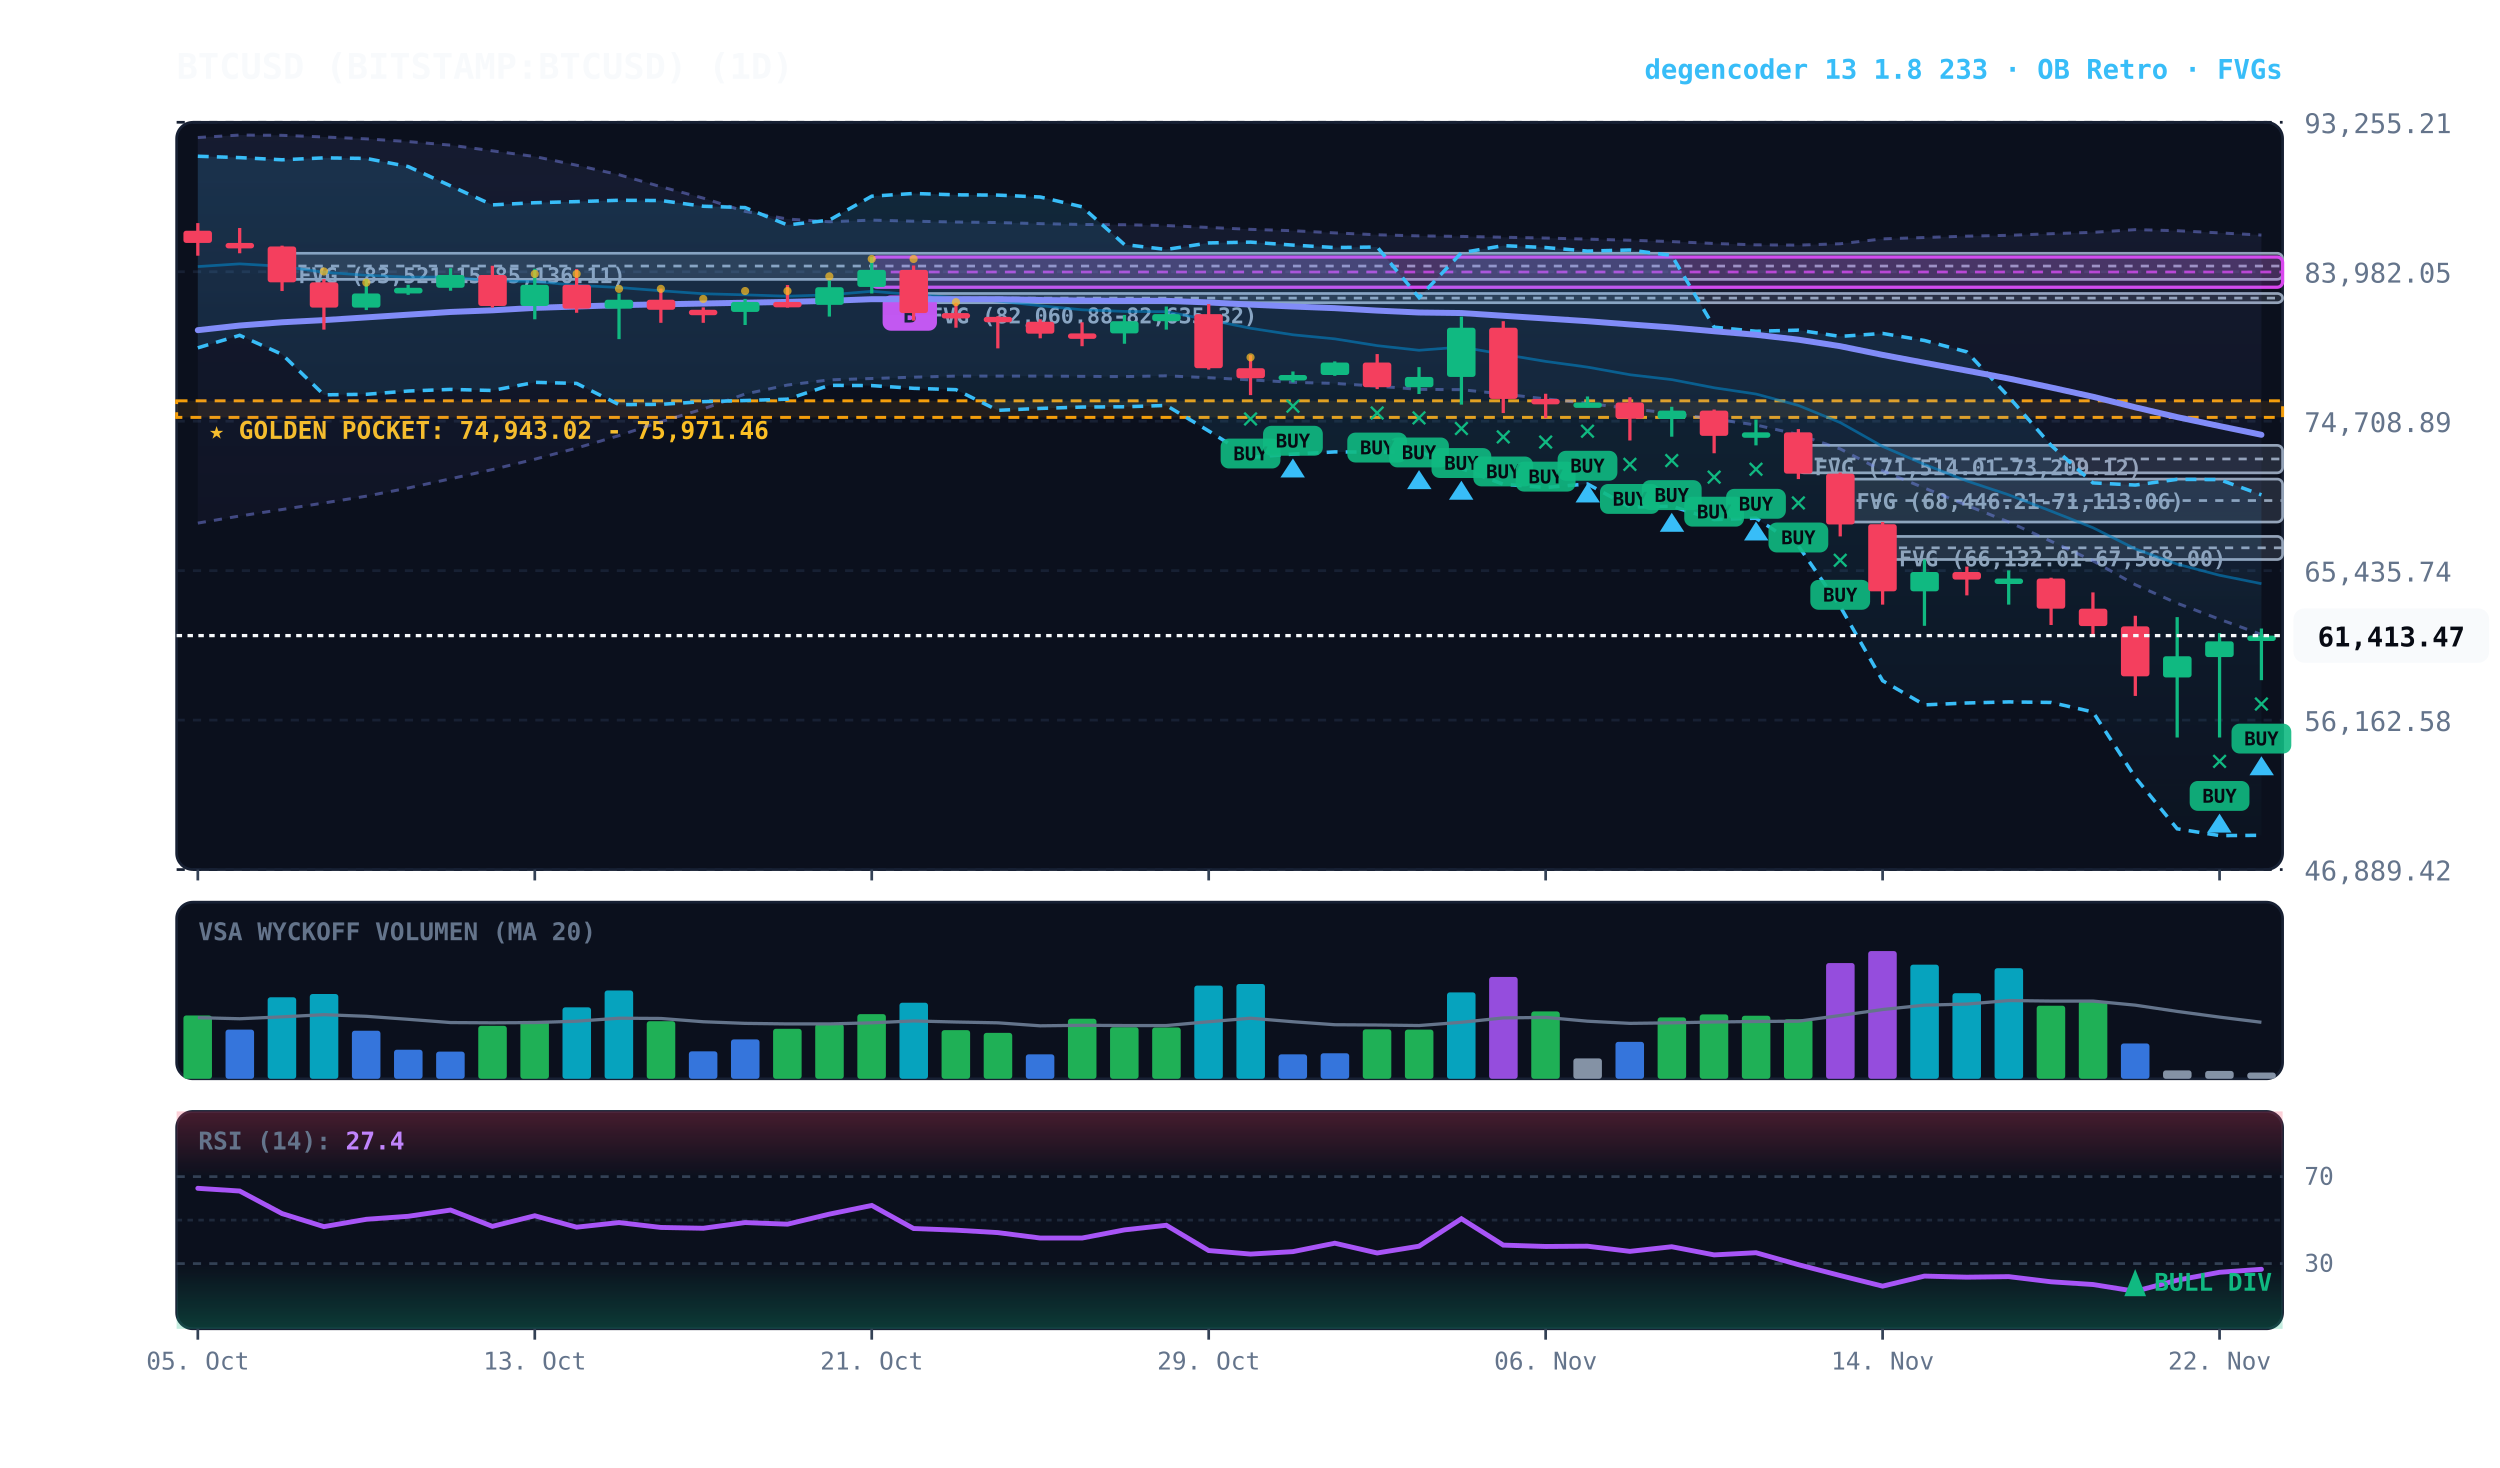
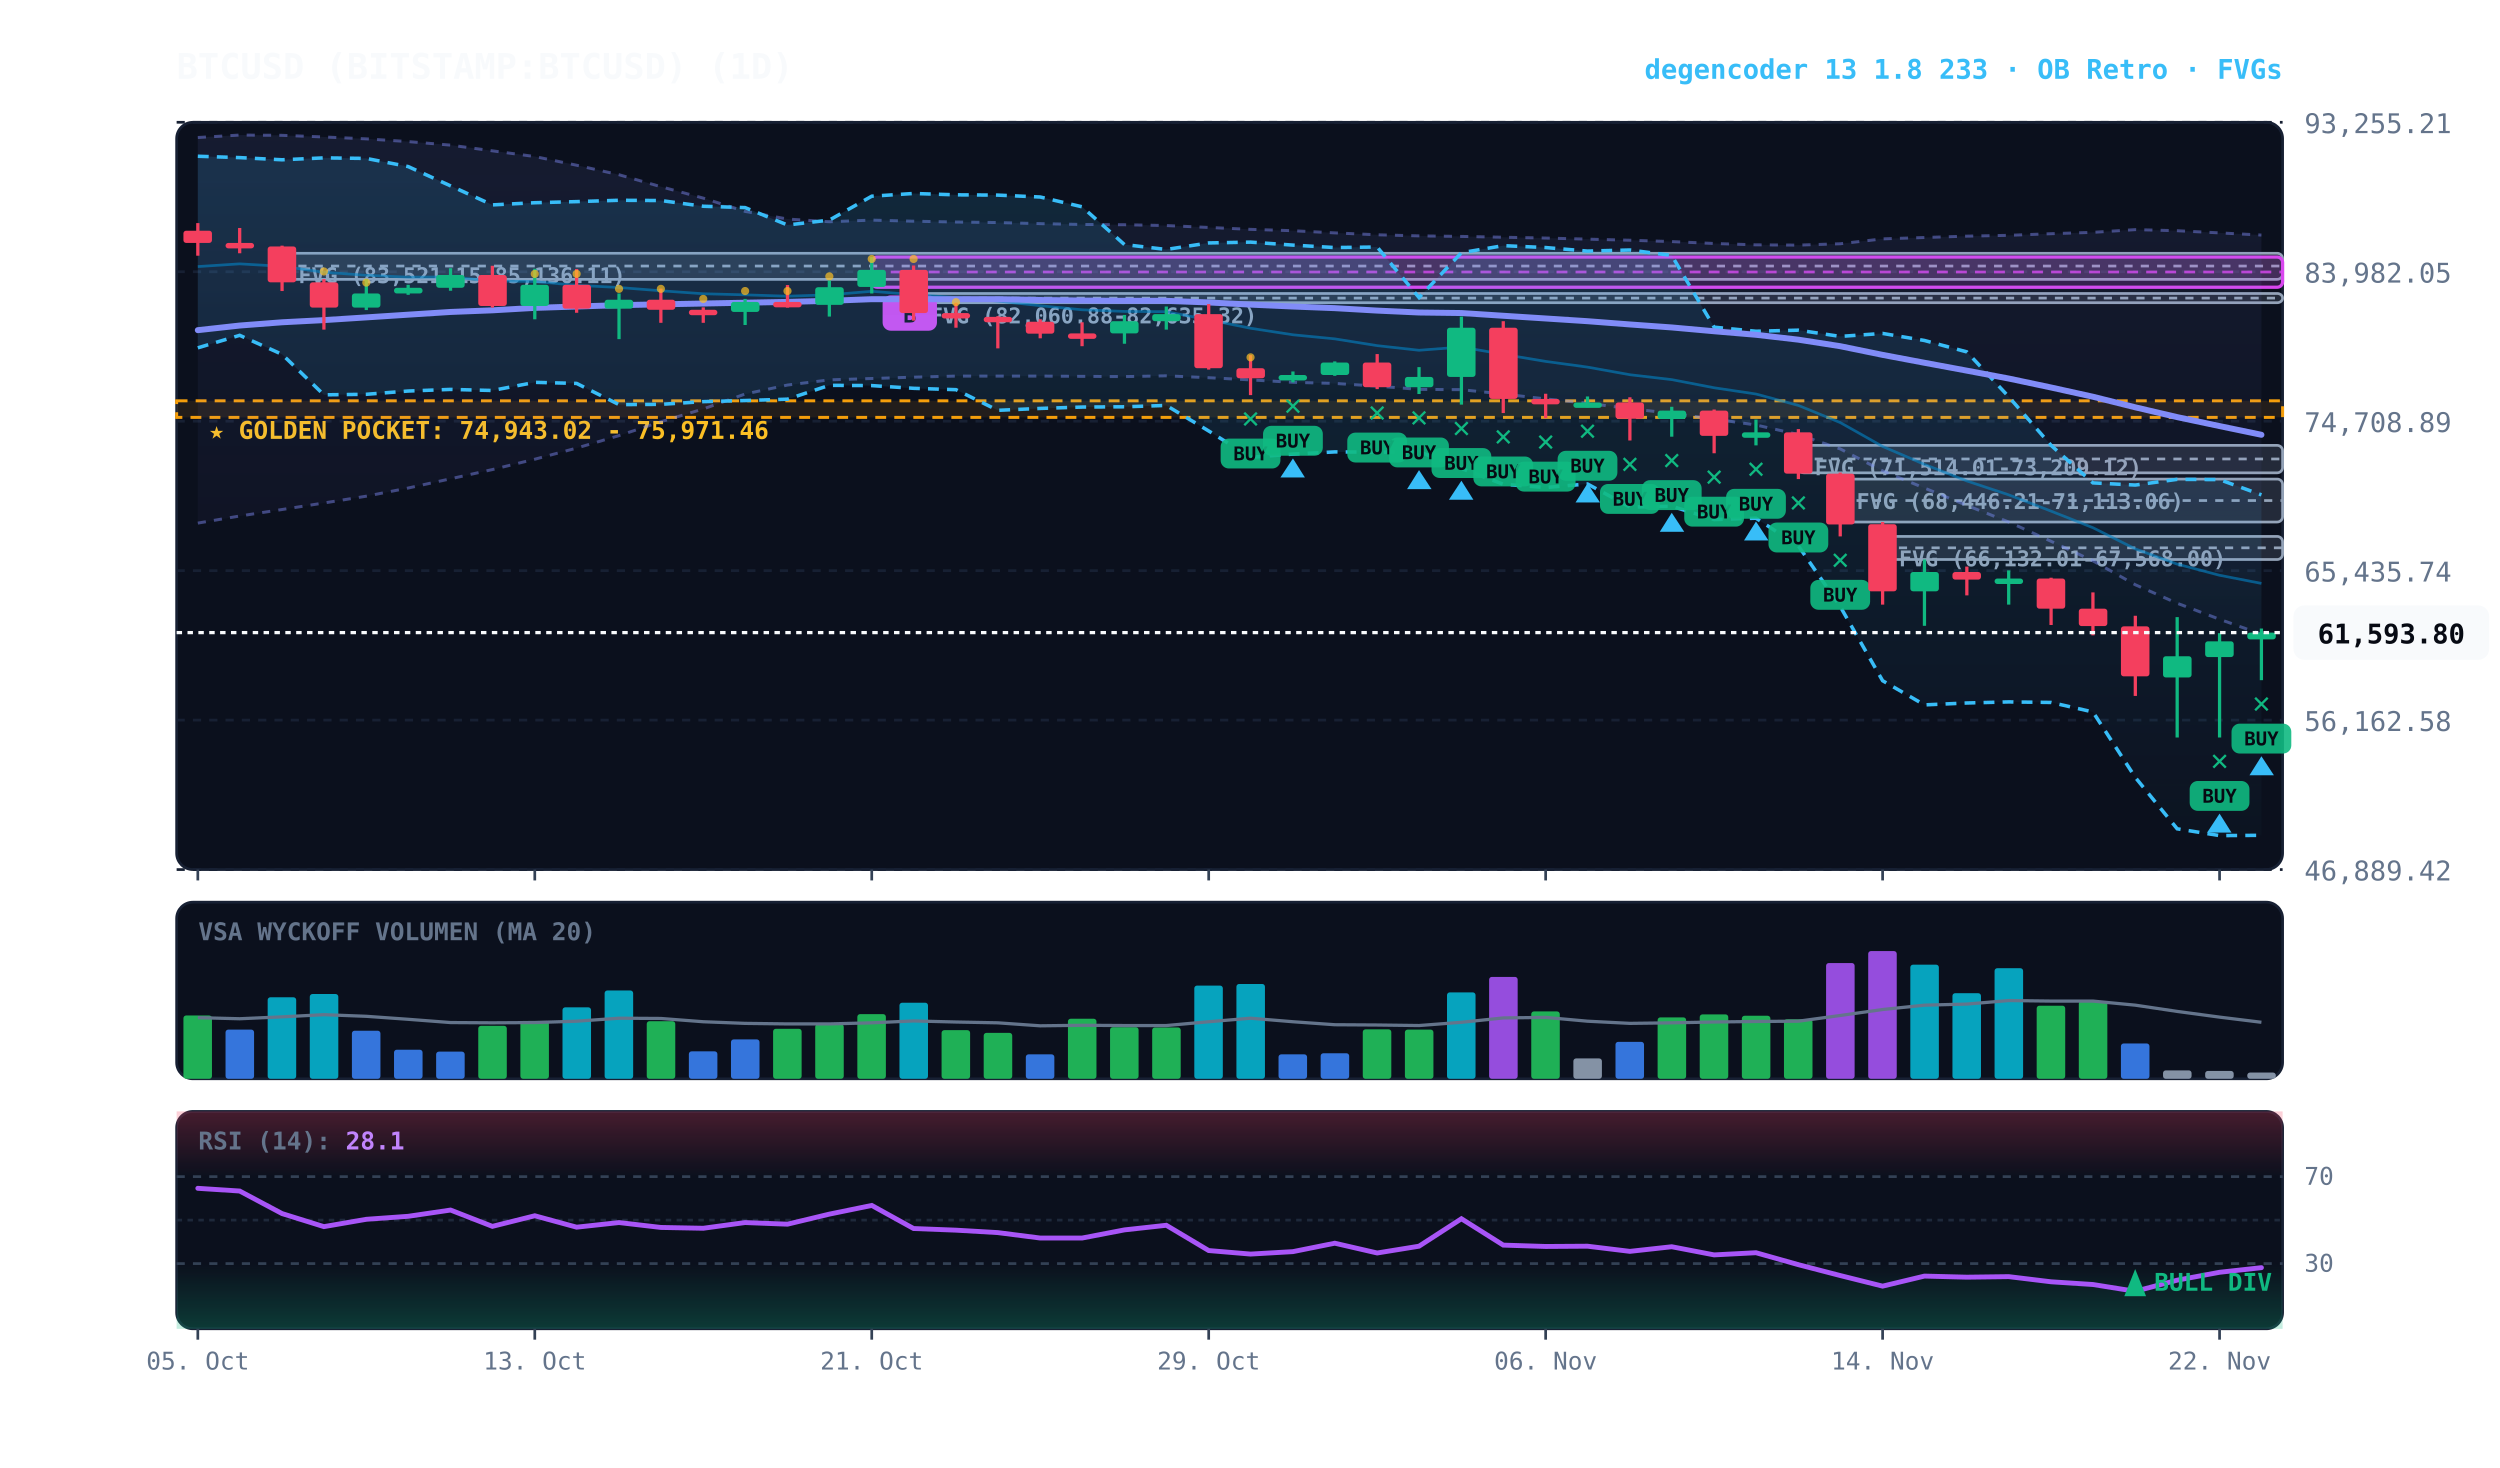
<svg xmlns="http://www.w3.org/2000/svg" viewBox="0 0 920 540" width="100%" height="100%" style="background:#070a13; font-family:'JetBrains Mono', monospace;">
  <defs>
    <linearGradient id="cloud-grad" x1="0%" y1="0%" x2="0%" y2="100%">
      <stop offset="0%" stop-color="#38bdf8" stop-opacity="0.14" />
      <stop offset="100%" stop-color="#38bdf8" stop-opacity="0.02" />
    </linearGradient>
    <linearGradient id="rfe-cloud" x1="0%" y1="0%" x2="0%" y2="100%">
      <stop offset="0%" stop-color="#818cf8" stop-opacity="0.09" />
      <stop offset="100%" stop-color="#818cf8" stop-opacity="0.02" />
    </linearGradient>
    <linearGradient id="rsi-overbought" x1="0%" y1="0%" x2="0%" y2="100%">
      <stop offset="0%" stop-color="#f43f5e" stop-opacity="0.25" />
      <stop offset="100%" stop-color="#f43f5e" stop-opacity="0.0" />
    </linearGradient>
    <linearGradient id="rsi-oversold" x1="0%" y1="0%" x2="0%" y2="100%">
      <stop offset="0%" stop-color="#10b981" stop-opacity="0.0" />
      <stop offset="100%" stop-color="#10b981" stop-opacity="0.25" />
    </linearGradient>
  </defs>
  <rect x="65" y="45" width="775" height="275" fill="#0b101d" rx="6" stroke="#172033" stroke-width="1" />
  <rect x="65" y="332" width="775" height="65" fill="#0b101d" rx="6" stroke="#172033" stroke-width="1" />
  <rect x="65" y="409" width="775" height="80" fill="#0b101d" rx="6" stroke="#172033" stroke-width="1" />
  <line x1="65" y1="320.0" x2="840" y2="320.0" stroke="#172033" stroke-dasharray="3,3" stroke-width="1" />
  <text x="848" y="324.0" fill="#64748b" font-size="10" text-anchor="start">46,889.42</text>
  <line x1="65" y1="265.0" x2="840" y2="265.0" stroke="#172033" stroke-dasharray="3,3" stroke-width="1" />
  <text x="848" y="269.0" fill="#64748b" font-size="10" text-anchor="start">56,162.58</text>
  <line x1="65" y1="210.0" x2="840" y2="210.0" stroke="#172033" stroke-dasharray="3,3" stroke-width="1" />
  <text x="848" y="214.0" fill="#64748b" font-size="10" text-anchor="start">65,435.74</text>
  <line x1="65" y1="155.0" x2="840" y2="155.0" stroke="#172033" stroke-dasharray="3,3" stroke-width="1" />
  <text x="848" y="159.0" fill="#64748b" font-size="10" text-anchor="start">74,708.89</text>
  <line x1="65" y1="100.0" x2="840" y2="100.0" stroke="#172033" stroke-dasharray="3,3" stroke-width="1" />
  <text x="848" y="104.0" fill="#64748b" font-size="10" text-anchor="start">83,982.05</text>
  <line x1="65" y1="45.0" x2="840" y2="45.0" stroke="#172033" stroke-dasharray="3,3" stroke-width="1" />
  <text x="848" y="49.0" fill="#64748b" font-size="10" text-anchor="start">93,255.21</text>
  <rect x="65" y="147.5" width="775" height="6.1" fill="rgba(245, 158, 11, 0.10)" stroke="#f59e0b" stroke-dasharray="4,3" stroke-width="1.1" />
  <text x="77" y="161.5" fill="#fbbf24" font-size="9" font-weight="bold">★ GOLDEN POCKET: 74,943.02 - 75,971.46</text>
  <rect x="692.8" y="197.4" width="147.2" height="8.5" fill="rgba(148, 163, 184, 0.18)" stroke="#94a3b8" stroke-width="1" rx="2" />
  <line x1="692.8" y1="201.6" x2="840" y2="201.6" stroke="#94a3b8" stroke-dasharray="3,3" stroke-width="1" />
  <text x="698.8" y="208.4" fill="#94a3b8" font-size="8" font-weight="bold">FVG (66,132.01-67,568.00)</text>
  <rect x="677.2" y="176.3" width="162.8" height="15.8" fill="rgba(148, 163, 184, 0.18)" stroke="#94a3b8" stroke-width="1" rx="2" />
  <line x1="677.2" y1="184.2" x2="840" y2="184.2" stroke="#94a3b8" stroke-dasharray="3,3" stroke-width="1" />
  <text x="683.2" y="187.3" fill="#94a3b8" font-size="8" font-weight="bold">FVG (68,446.21-71,113.06)</text>
  <rect x="661.8" y="163.9" width="178.2" height="10.1" fill="rgba(148, 163, 184, 0.18)" stroke="#94a3b8" stroke-width="1" rx="2" />
  <line x1="661.8" y1="168.9" x2="840" y2="168.9" stroke="#94a3b8" stroke-dasharray="3,3" stroke-width="1" />
  <text x="667.8" y="174.9" fill="#94a3b8" font-size="8" font-weight="bold">FVG (71,514.01-73,209.12)</text>
  <rect x="336.2" y="108.0" width="503.8" height="3.4" fill="rgba(148, 163, 184, 0.18)" stroke="#94a3b8" stroke-width="1" rx="2" />
  <line x1="336.2" y1="109.7" x2="840" y2="109.7" stroke="#94a3b8" stroke-dasharray="3,3" stroke-width="1" />
  <text x="342.2" y="119.0" fill="#94a3b8" font-size="8" font-weight="bold">FVG (82,060.88-82,635.32)</text>
  <rect x="103.8" y="93.2" width="736.2" height="9.6" fill="rgba(148, 163, 184, 0.18)" stroke="#94a3b8" stroke-width="1" rx="2" />
  <line x1="103.8" y1="97.9" x2="840" y2="97.9" stroke="#94a3b8" stroke-dasharray="3,3" stroke-width="1" />
  <text x="109.8" y="104.2" fill="#94a3b8" font-size="8" font-weight="bold">FVG (83,521.15-85,136.11)</text>
  <rect x="320.8" y="94.6" width="519.2" height="11.1" fill="rgba(217, 70, 239, 0.18)" stroke="#d946ef" stroke-width="1.2" rx="2" />
  <line x1="320.8" y1="100.1" x2="840" y2="100.1" stroke="#d946ef" stroke-dasharray="4,3" stroke-width="1.0" opacity="0.8" />
  <rect x="324.8" y="108.7" width="20" height="13" fill="#d946ef" rx="3" />
  <text x="334.8" y="118.7" fill="#070a13" font-size="8" font-weight="bold" text-anchor="middle">B</text>
-   <polygon points="72.8,50.6 88.2,49.7 103.8,49.8 119.2,50.4 134.8,51.1 150.2,52.1 165.8,53.4 181.2,55.5 196.8,57.6 212.2,60.8 227.8,64.3 243.2,68.7 258.8,72.9 274.2,77.8 289.8,80.6 305.2,81.6 320.8,81.0 336.2,81.4 351.8,81.7 367.2,81.9 382.8,82.3 398.2,82.6 413.8,82.7 429.2,83.0 444.8,83.7 460.2,84.4 475.8,84.9 491.2,85.7 506.8,86.4 522.2,86.8 537.8,87.0 553.2,87.3 568.8,87.6 584.2,88.0 599.8,88.4 615.2,88.9 630.8,89.6 646.2,90.1 661.8,90.2 677.2,89.7 692.8,87.9 708.2,87.4 723.8,86.9 739.2,86.6 754.8,86.0 770.2,85.5 785.8,84.5 801.2,84.9 816.8,85.7 832.2,86.5 832.2,233.5 816.8,227.9 801.2,222.0 785.8,215.2 770.2,206.4 754.8,199.2 739.2,192.1 723.8,186.0 708.2,179.6 692.8,173.3 677.2,165.2 661.8,159.9 646.2,156.4 630.8,154.2 615.2,152.1 599.8,150.4 584.2,148.4 568.8,146.8 553.2,145.0 537.8,143.4 522.2,143.3 506.8,142.1 491.2,141.1 475.8,140.7 460.2,139.8 444.8,139.0 429.2,138.3 413.8,138.6 398.2,138.5 382.8,138.4 367.2,138.4 351.8,138.4 336.2,138.8 320.8,139.3 305.2,139.8 289.8,141.7 274.2,145.0 258.8,150.5 243.2,155.2 227.8,160.3 212.2,164.9 196.8,169.0 181.2,172.8 165.8,176.2 150.2,179.6 134.8,182.6 119.2,185.1 103.8,187.5 88.2,189.9 72.8,192.5" fill="url(#rfe-cloud)" />
+   <polygon points="72.8,50.6 88.2,49.7 103.8,49.8 119.2,50.4 134.8,51.1 150.2,52.1 165.8,53.4 181.2,55.5 196.8,57.6 212.2,60.8 227.8,64.3 243.2,68.7 258.8,72.9 274.2,77.8 289.8,80.6 305.2,81.6 320.8,81.0 336.2,81.4 351.8,81.7 367.2,81.9 382.8,82.3 398.2,82.6 413.8,82.7 429.2,83.0 444.8,83.7 460.2,84.4 475.8,84.9 491.2,85.7 506.8,86.4 522.2,86.8 537.8,87.0 553.2,87.3 568.8,87.6 584.2,88.0 599.8,88.4 615.2,88.9 630.8,89.6 646.2,90.1 661.8,90.2 677.2,89.7 692.8,87.9 708.2,87.4 723.8,86.9 739.2,86.6 754.8,86.0 770.2,85.5 785.8,84.5 801.2,84.9 816.8,85.7 832.2,86.5 832.2,233.4 816.8,227.9 801.2,222.0 785.8,215.2 770.2,206.4 754.8,199.2 739.2,192.1 723.8,186.0 708.2,179.6 692.8,173.3 677.2,165.2 661.8,159.9 646.2,156.4 630.8,154.2 615.2,152.1 599.8,150.4 584.2,148.4 568.8,146.8 553.2,145.0 537.8,143.4 522.2,143.3 506.8,142.1 491.2,141.1 475.8,140.7 460.2,139.8 444.8,139.0 429.2,138.3 413.8,138.6 398.2,138.5 382.8,138.4 367.2,138.4 351.8,138.4 336.2,138.8 320.8,139.3 305.2,139.8 289.8,141.7 274.2,145.0 258.8,150.5 243.2,155.2 227.8,160.3 212.2,164.9 196.8,169.0 181.2,172.8 165.8,176.2 150.2,179.6 134.8,182.6 119.2,185.1 103.8,187.5 88.2,189.9 72.8,192.5" fill="url(#rfe-cloud)" />
  <polyline points="72.8,50.6 88.2,49.7 103.8,49.8 119.2,50.4 134.8,51.1 150.2,52.1 165.8,53.4 181.2,55.5 196.8,57.6 212.2,60.8 227.8,64.3 243.2,68.7 258.8,72.9 274.2,77.8 289.8,80.6 305.2,81.6 320.8,81.0 336.2,81.4 351.8,81.7 367.2,81.9 382.8,82.3 398.2,82.6 413.8,82.7 429.2,83.0 444.8,83.7 460.2,84.4 475.8,84.9 491.2,85.7 506.8,86.4 522.2,86.8 537.8,87.0 553.2,87.3 568.8,87.6 584.2,88.0 599.8,88.4 615.2,88.9 630.8,89.6 646.2,90.1 661.8,90.2 677.2,89.7 692.8,87.9 708.2,87.4 723.8,86.9 739.2,86.6 754.8,86.0 770.2,85.5 785.8,84.5 801.2,84.9 816.8,85.7 832.2,86.5" fill="none" stroke="#818cf8" stroke-width="1.1" stroke-opacity="0.45" stroke-dasharray="3,3" />
-   <polyline points="72.8,192.5 88.2,189.9 103.8,187.5 119.2,185.1 134.8,182.6 150.2,179.6 165.8,176.2 181.2,172.8 196.8,169.0 212.2,164.9 227.8,160.3 243.2,155.2 258.8,150.5 274.2,145.0 289.8,141.7 305.2,139.8 320.8,139.3 336.2,138.8 351.8,138.4 367.2,138.4 382.8,138.4 398.2,138.5 413.8,138.6 429.2,138.3 444.8,139.0 460.2,139.8 475.8,140.7 491.2,141.1 506.8,142.1 522.2,143.3 537.8,143.4 553.2,145.0 568.8,146.8 584.2,148.4 599.8,150.4 615.2,152.1 630.8,154.2 646.2,156.4 661.8,159.9 677.2,165.2 692.8,173.3 708.2,179.6 723.8,186.0 739.2,192.1 754.8,199.2 770.2,206.4 785.8,215.2 801.2,222.0 816.8,227.9 832.2,233.5" fill="none" stroke="#818cf8" stroke-width="1.1" stroke-opacity="0.45" stroke-dasharray="3,3" />
+   <polyline points="72.8,192.5 88.2,189.9 103.8,187.5 119.2,185.1 134.8,182.6 150.2,179.6 165.8,176.2 181.2,172.8 196.8,169.0 212.2,164.9 227.8,160.3 243.2,155.2 258.8,150.5 274.2,145.0 289.8,141.7 305.2,139.8 320.8,139.3 336.2,138.8 351.8,138.4 367.2,138.4 382.8,138.4 398.2,138.5 413.8,138.6 429.2,138.3 444.8,139.0 460.2,139.8 475.8,140.7 491.2,141.1 506.8,142.1 522.2,143.3 537.8,143.4 553.2,145.0 568.8,146.8 584.2,148.4 599.8,150.4 615.2,152.1 630.8,154.2 646.2,156.4 661.8,159.9 677.2,165.2 692.8,173.3 708.2,179.6 723.8,186.0 739.2,192.1 754.8,199.2 770.2,206.4 785.8,215.2 801.2,222.0 816.8,227.9 832.2,233.4" fill="none" stroke="#818cf8" stroke-width="1.1" stroke-opacity="0.45" stroke-dasharray="3,3" />
  <polygon points="72.8,57.5 88.2,58.0 103.8,58.8 119.2,58.1 134.8,58.3 150.2,61.3 165.8,68.4 181.2,75.4 196.8,74.6 212.2,74.2 227.8,73.7 243.2,73.8 258.8,75.9 274.2,76.4 289.8,82.8 305.2,81.0 320.8,72.2 336.2,71.2 351.8,71.7 367.2,71.8 382.8,72.5 398.2,76.1 413.8,90.0 429.2,91.8 444.8,89.4 460.2,89.1 475.8,90.2 491.2,91.1 506.8,90.9 522.2,109.5 537.8,93.0 553.2,90.4 568.8,91.1 584.2,92.4 599.8,92.0 615.2,94.0 630.8,120.4 646.2,121.9 661.8,121.5 677.2,123.8 692.8,122.7 708.2,125.3 723.8,129.5 739.2,146.0 754.8,163.9 770.2,177.7 785.8,178.5 801.2,176.4 816.8,176.5 832.2,182.1 832.2,307.4 816.8,307.5 801.2,305.0 785.8,286.1 770.2,262.0 754.8,258.5 739.2,258.3 723.8,258.7 708.2,259.4 692.8,250.5 677.2,223.2 661.8,200.9 646.2,190.7 630.8,191.2 615.2,186.3 599.8,186.6 584.2,178.1 568.8,179.4 553.2,178.2 537.8,172.4 522.2,166.2 506.8,166.4 491.2,166.3 475.8,167.1 460.2,168.3 444.8,158.6 429.2,149.2 413.8,149.7 398.2,149.8 382.8,150.3 367.2,151.0 351.8,143.4 336.2,142.9 320.8,141.9 305.2,141.8 289.8,146.9 274.2,147.4 258.8,147.8 243.2,148.8 227.8,148.9 212.2,141.1 196.8,140.7 181.2,143.7 165.8,143.3 150.2,143.9 134.8,145.1 119.2,145.3 103.8,130.4 88.2,123.4 72.8,128.0" fill="url(#cloud-grad)" />
  <polyline points="72.8,57.5 88.2,58.0 103.8,58.8 119.2,58.1 134.8,58.3 150.2,61.3 165.8,68.4 181.2,75.4 196.8,74.6 212.2,74.2 227.8,73.7 243.2,73.8 258.8,75.9 274.2,76.4 289.8,82.8 305.2,81.0 320.8,72.2 336.2,71.2 351.8,71.7 367.2,71.8 382.8,72.5 398.2,76.1 413.8,90.0 429.2,91.8 444.8,89.4 460.2,89.1 475.8,90.2 491.2,91.1 506.8,90.9 522.2,109.5 537.8,93.0 553.2,90.4 568.8,91.1 584.2,92.4 599.8,92.0 615.2,94.0 630.8,120.4 646.2,121.9 661.8,121.5 677.2,123.8 692.8,122.7 708.2,125.3 723.8,129.5 739.2,146.0 754.8,163.9 770.2,177.7 785.8,178.5 801.2,176.4 816.8,176.5 832.2,182.1" fill="none" stroke="#38bdf8" stroke-width="1.3" stroke-dasharray="4,3" />
  <polyline points="72.8,128.0 88.2,123.4 103.8,130.4 119.2,145.3 134.8,145.1 150.2,143.9 165.8,143.3 181.2,143.7 196.8,140.7 212.2,141.1 227.8,148.9 243.2,148.8 258.8,147.8 274.2,147.4 289.8,146.9 305.2,141.8 320.8,141.9 336.2,142.9 351.8,143.4 367.2,151.0 382.8,150.3 398.2,149.8 413.8,149.7 429.2,149.2 444.8,158.6 460.2,168.3 475.8,167.1 491.2,166.3 506.8,166.4 522.2,166.2 537.8,172.4 553.2,178.2 568.8,179.4 584.2,178.1 599.8,186.6 615.2,186.3 630.8,191.2 646.2,190.7 661.8,200.9 677.2,223.2 692.8,250.5 708.2,259.4 723.8,258.7 739.2,258.3 754.8,258.5 770.2,262.0 785.8,286.1 801.2,305.0 816.8,307.5 832.2,307.4" fill="none" stroke="#38bdf8" stroke-width="1.3" stroke-dasharray="4,3" />
-   <polyline points="72.8,98.1 88.2,97.1 103.8,98.0 119.2,100.2 134.8,101.3 150.2,102.0 165.8,101.9 181.2,103.4 196.8,103.6 212.2,105.0 227.8,105.8 243.2,107.0 258.8,108.1 274.2,108.5 289.8,109.0 305.2,108.5 320.8,107.2 336.2,108.4 351.8,109.5 367.2,110.8 382.8,112.5 398.2,114.0 413.8,114.6 429.2,114.7 444.8,117.7 460.2,120.8 475.8,123.2 491.2,124.7 506.8,127.2 522.2,128.9 537.8,127.7 553.2,130.4 568.8,133.0 584.2,135.1 599.8,137.9 615.2,139.7 630.8,142.7 646.2,145.0 661.8,149.2 677.2,155.5 692.8,164.3 708.2,170.9 723.8,177.0 739.2,182.1 754.8,188.1 770.2,194.2 785.8,202.0 801.2,207.6 816.8,211.7 832.2,214.8" fill="none" stroke="#0284c7" stroke-width="1.0" stroke-opacity="0.6" />
+   <polyline points="72.8,98.1 88.2,97.1 103.8,98.0 119.2,100.2 134.8,101.3 150.2,102.0 165.8,101.9 181.2,103.4 196.8,103.6 212.2,105.0 227.8,105.8 243.2,107.0 258.8,108.1 274.2,108.5 289.8,109.0 305.2,108.5 320.8,107.2 336.2,108.4 351.8,109.5 367.2,110.8 382.8,112.5 398.2,114.0 413.8,114.6 429.2,114.7 444.8,117.7 460.2,120.8 475.8,123.2 491.2,124.7 506.8,127.2 522.2,128.9 537.8,127.7 553.2,130.4 568.8,133.0 584.2,135.1 599.8,137.9 615.2,139.7 630.8,142.7 646.2,145.0 661.8,149.2 677.2,155.5 692.8,164.3 708.2,170.9 723.8,177.0 739.2,182.1 754.8,188.1 770.2,194.2 785.8,202.0 801.2,207.6 816.8,211.7 832.2,214.7" fill="none" stroke="#0284c7" stroke-width="1.0" stroke-opacity="0.6" />
  <polyline points="72.8,121.5 88.2,119.8 103.8,118.6 119.2,117.8 134.8,116.8 150.2,115.8 165.8,114.8 181.2,114.2 196.8,113.3 212.2,112.8 227.8,112.3 243.2,112.0 258.8,111.7 274.2,111.4 289.8,111.1 305.2,110.7 320.8,110.1 336.2,110.1 351.8,110.1 367.2,110.1 382.8,110.4 398.2,110.6 413.8,110.7 429.2,110.7 444.8,111.3 460.2,112.1 475.8,112.8 491.2,113.4 506.8,114.3 522.2,115.0 537.8,115.2 553.2,116.2 568.8,117.2 584.2,118.2 599.8,119.4 615.2,120.5 630.8,121.9 646.2,123.2 661.8,125.0 677.2,127.4 692.8,130.6 708.2,133.5 723.8,136.4 739.2,139.3 754.8,142.6 770.2,146.0 785.8,149.9 801.2,153.5 816.8,156.8 832.2,160.0" fill="none" stroke="#818cf8" stroke-width="2.2" stroke-linecap="round" />
  <line x1="72.8" y1="82.1" x2="72.8" y2="94.1" stroke="#f43f5e" stroke-width="1.2" />
  <rect x="67.5" y="84.9" width="10.5" height="4.5" fill="#f43f5e" rx="1" />
  <line x1="88.2" y1="83.9" x2="88.2" y2="93.2" stroke="#f43f5e" stroke-width="1.2" />
  <rect x="83.0" y="89.4" width="10.5" height="2.0" fill="#f43f5e" rx="1" />
  <line x1="103.8" y1="90.4" x2="103.8" y2="107.1" stroke="#f43f5e" stroke-width="1.2" />
  <rect x="98.5" y="90.7" width="10.5" height="13.2" fill="#f43f5e" rx="1" />
  <line x1="119.2" y1="102.7" x2="119.2" y2="121.3" stroke="#f43f5e" stroke-width="1.2" />
  <rect x="114.0" y="103.9" width="10.5" height="9.3" fill="#f43f5e" rx="1" />
  <circle cx="119.2" cy="99.9" r="1.5" fill="#fbbf24" opacity="0.7" />
  <line x1="134.8" y1="102.7" x2="134.8" y2="114.1" stroke="#10b981" stroke-width="1.2" />
  <rect x="129.5" y="108.0" width="10.5" height="5.2" fill="#10b981" rx="1" />
  <circle cx="134.8" cy="104.0" r="1.5" fill="#fbbf24" opacity="0.7" />
  <line x1="150.2" y1="104.8" x2="150.2" y2="108.5" stroke="#10b981" stroke-width="1.2" />
  <rect x="145.0" y="105.9" width="10.5" height="2.1" fill="#10b981" rx="1" />
  <line x1="165.8" y1="98.7" x2="165.8" y2="107.0" stroke="#10b981" stroke-width="1.2" />
  <rect x="160.5" y="101.2" width="10.5" height="4.7" fill="#10b981" rx="1" />
  <line x1="181.2" y1="97.8" x2="181.2" y2="113.2" stroke="#f43f5e" stroke-width="1.2" />
  <rect x="176.0" y="101.2" width="10.5" height="11.4" fill="#f43f5e" rx="1" />
  <line x1="196.8" y1="98.9" x2="196.8" y2="117.5" stroke="#10b981" stroke-width="1.2" />
  <rect x="191.5" y="104.8" width="10.5" height="7.8" fill="#10b981" rx="1" />
  <circle cx="196.8" cy="100.8" r="1.5" fill="#fbbf24" opacity="0.7" />
  <line x1="212.2" y1="99.0" x2="212.2" y2="115.1" stroke="#f43f5e" stroke-width="1.2" />
  <rect x="207.0" y="104.8" width="10.5" height="8.8" fill="#f43f5e" rx="1" />
  <circle cx="212.2" cy="100.8" r="1.5" fill="#fbbf24" opacity="0.7" />
  <line x1="227.8" y1="108.0" x2="227.8" y2="124.8" stroke="#10b981" stroke-width="1.2" />
  <rect x="222.5" y="110.3" width="10.5" height="3.3" fill="#10b981" rx="1" />
  <circle cx="227.8" cy="106.3" r="1.5" fill="#fbbf24" opacity="0.7" />
  <line x1="243.2" y1="106.2" x2="243.2" y2="118.8" stroke="#f43f5e" stroke-width="1.2" />
  <rect x="238.0" y="110.3" width="10.5" height="3.7" fill="#f43f5e" rx="1" />
  <circle cx="243.2" cy="106.3" r="1.5" fill="#fbbf24" opacity="0.7" />
  <line x1="258.8" y1="113.1" x2="258.8" y2="118.8" stroke="#f43f5e" stroke-width="1.2" />
  <rect x="253.5" y="114.0" width="10.5" height="2.0" fill="#f43f5e" rx="1" />
  <circle cx="258.8" cy="110.0" r="1.5" fill="#fbbf24" opacity="0.7" />
  <line x1="274.2" y1="110.0" x2="274.2" y2="119.6" stroke="#10b981" stroke-width="1.2" />
  <rect x="269.0" y="111.1" width="10.5" height="3.7" fill="#10b981" rx="1" />
  <circle cx="274.2" cy="107.1" r="1.5" fill="#fbbf24" opacity="0.7" />
  <line x1="289.8" y1="104.9" x2="289.8" y2="113.2" stroke="#f43f5e" stroke-width="1.2" />
  <rect x="284.5" y="111.1" width="10.5" height="2.0" fill="#f43f5e" rx="1" />
  <circle cx="289.8" cy="107.1" r="1.5" fill="#fbbf24" opacity="0.7" />
  <line x1="305.2" y1="103.2" x2="305.2" y2="116.5" stroke="#10b981" stroke-width="1.2" />
  <rect x="300.0" y="105.7" width="10.5" height="6.5" fill="#10b981" rx="1" />
  <circle cx="305.2" cy="101.7" r="1.5" fill="#fbbf24" opacity="0.7" />
  <line x1="320.8" y1="94.6" x2="320.8" y2="108.0" stroke="#10b981" stroke-width="1.2" />
  <rect x="315.5" y="99.3" width="10.5" height="6.3" fill="#10b981" rx="1" />
  <circle cx="320.8" cy="95.3" r="1.5" fill="#fbbf24" opacity="0.7" />
  <line x1="336.2" y1="97.7" x2="336.2" y2="118.0" stroke="#f43f5e" stroke-width="1.2" />
  <rect x="331.0" y="99.3" width="10.5" height="15.9" fill="#f43f5e" rx="1" />
  <circle cx="336.2" cy="95.3" r="1.5" fill="#fbbf24" opacity="0.7" />
  <line x1="351.8" y1="111.4" x2="351.8" y2="120.6" stroke="#f43f5e" stroke-width="1.2" />
  <rect x="346.5" y="115.2" width="10.5" height="2.0" fill="#f43f5e" rx="1" />
  <circle cx="351.8" cy="111.2" r="1.5" fill="#fbbf24" opacity="0.7" />
  <line x1="367.2" y1="116.4" x2="367.2" y2="128.2" stroke="#f43f5e" stroke-width="1.2" />
  <rect x="362.0" y="116.6" width="10.5" height="2.0" fill="#f43f5e" rx="1" />
  <line x1="382.8" y1="117.5" x2="382.8" y2="124.5" stroke="#f43f5e" stroke-width="1.2" />
  <rect x="377.5" y="118.4" width="10.5" height="4.4" fill="#f43f5e" rx="1" />
  <line x1="398.2" y1="118.6" x2="398.2" y2="127.4" stroke="#f43f5e" stroke-width="1.2" />
  <rect x="393.0" y="122.7" width="10.5" height="2.0" fill="#f43f5e" rx="1" />
  <line x1="413.8" y1="115.9" x2="413.8" y2="126.5" stroke="#10b981" stroke-width="1.2" />
  <rect x="408.5" y="118.2" width="10.5" height="4.5" fill="#10b981" rx="1" />
  <line x1="429.2" y1="112.8" x2="429.2" y2="121.3" stroke="#10b981" stroke-width="1.2" />
  <rect x="424.0" y="115.6" width="10.5" height="2.6" fill="#10b981" rx="1" />
  <line x1="444.8" y1="111.9" x2="444.8" y2="136.0" stroke="#f43f5e" stroke-width="1.2" />
  <rect x="439.5" y="115.6" width="10.5" height="19.9" fill="#f43f5e" rx="1" />
  <line x1="460.2" y1="130.7" x2="460.2" y2="145.4" stroke="#f43f5e" stroke-width="1.2" />
  <rect x="455.0" y="135.5" width="10.5" height="3.7" fill="#f43f5e" rx="1" />
  <text x="460.2" y="157.4" fill="#10b981" font-size="11" font-weight="bold" text-anchor="middle">✕</text>
  <rect x="449.2" y="161.4" width="22" height="11" fill="#10b981" rx="3" opacity="0.9" />
  <text x="460.2" y="169.4" fill="#070a13" font-size="7" font-weight="bold" text-anchor="middle">BUY</text>
  <circle cx="460.2" cy="131.5" r="1.5" fill="#fbbf24" opacity="0.7" />
  <line x1="475.8" y1="136.7" x2="475.8" y2="140.7" stroke="#10b981" stroke-width="1.2" />
  <rect x="470.5" y="138.0" width="10.5" height="2.0" fill="#10b981" rx="1" />
  <text x="475.8" y="152.7" fill="#10b981" font-size="11" font-weight="bold" text-anchor="middle">✕</text>
  <rect x="464.8" y="156.7" width="22" height="11" fill="#10b981" rx="3" opacity="0.9" />
  <text x="475.8" y="164.7" fill="#070a13" font-size="7" font-weight="bold" text-anchor="middle">BUY</text>
  <polygon points="475.8,168.7 471.2,175.7 480.2,175.7" fill="#38bdf8" />
  <line x1="491.2" y1="133.0" x2="491.2" y2="138.3" stroke="#10b981" stroke-width="1.2" />
  <rect x="486.0" y="133.4" width="10.5" height="4.6" fill="#10b981" rx="1" />
  <line x1="506.8" y1="130.3" x2="506.8" y2="143.2" stroke="#f43f5e" stroke-width="1.2" />
  <rect x="501.5" y="133.4" width="10.5" height="9.1" fill="#f43f5e" rx="1" />
  <text x="506.8" y="155.2" fill="#10b981" font-size="11" font-weight="bold" text-anchor="middle">✕</text>
  <rect x="495.8" y="159.2" width="22" height="11" fill="#10b981" rx="3" opacity="0.9" />
  <text x="506.8" y="167.2" fill="#070a13" font-size="7" font-weight="bold" text-anchor="middle">BUY</text>
  <line x1="522.2" y1="135.1" x2="522.2" y2="145.0" stroke="#10b981" stroke-width="1.2" />
  <rect x="517.0" y="138.7" width="10.5" height="3.8" fill="#10b981" rx="1" />
  <text x="522.2" y="157.0" fill="#10b981" font-size="11" font-weight="bold" text-anchor="middle">✕</text>
  <rect x="511.2" y="161.0" width="22" height="11" fill="#10b981" rx="3" opacity="0.9" />
  <text x="522.2" y="169.0" fill="#070a13" font-size="7" font-weight="bold" text-anchor="middle">BUY</text>
  <polygon points="522.2,173.0 517.8,180.0 526.8,180.0" fill="#38bdf8" />
  <line x1="537.8" y1="116.5" x2="537.8" y2="148.9" stroke="#10b981" stroke-width="1.2" />
  <rect x="532.5" y="120.6" width="10.5" height="18.1" fill="#10b981" rx="1" />
  <text x="537.8" y="160.9" fill="#10b981" font-size="11" font-weight="bold" text-anchor="middle">✕</text>
  <rect x="526.8" y="164.9" width="22" height="11" fill="#10b981" rx="3" opacity="0.9" />
  <text x="537.8" y="172.9" fill="#070a13" font-size="7" font-weight="bold" text-anchor="middle">BUY</text>
  <polygon points="537.8,176.9 533.2,183.9 542.2,183.9" fill="#38bdf8" />
  <line x1="553.2" y1="118.2" x2="553.2" y2="152.0" stroke="#f43f5e" stroke-width="1.2" />
  <rect x="548.0" y="120.6" width="10.5" height="26.2" fill="#f43f5e" rx="1" />
  <text x="553.2" y="164.0" fill="#10b981" font-size="11" font-weight="bold" text-anchor="middle">✕</text>
  <rect x="542.2" y="168.0" width="22" height="11" fill="#10b981" rx="3" opacity="0.9" />
  <text x="553.2" y="176.0" fill="#070a13" font-size="7" font-weight="bold" text-anchor="middle">BUY</text>
  <line x1="568.8" y1="144.9" x2="568.8" y2="153.9" stroke="#f43f5e" stroke-width="1.2" />
  <rect x="563.5" y="146.8" width="10.5" height="2.0" fill="#f43f5e" rx="1" />
  <text x="568.8" y="165.9" fill="#10b981" font-size="11" font-weight="bold" text-anchor="middle">✕</text>
  <rect x="557.8" y="169.9" width="22" height="11" fill="#10b981" rx="3" opacity="0.9" />
  <text x="568.8" y="177.9" fill="#070a13" font-size="7" font-weight="bold" text-anchor="middle">BUY</text>
  <line x1="584.2" y1="145.9" x2="584.2" y2="149.9" stroke="#10b981" stroke-width="1.2" />
  <rect x="579.0" y="148.1" width="10.5" height="2.0" fill="#10b981" rx="1" />
  <text x="584.2" y="161.9" fill="#10b981" font-size="11" font-weight="bold" text-anchor="middle">✕</text>
  <rect x="573.2" y="165.9" width="22" height="11" fill="#10b981" rx="3" opacity="0.9" />
  <text x="584.2" y="173.9" fill="#070a13" font-size="7" font-weight="bold" text-anchor="middle">BUY</text>
  <polygon points="584.2,177.9 579.8,184.9 588.8,184.9" fill="#38bdf8" />
  <line x1="599.8" y1="146.2" x2="599.8" y2="162.1" stroke="#f43f5e" stroke-width="1.2" />
  <rect x="594.5" y="148.1" width="10.5" height="6.0" fill="#f43f5e" rx="1" />
  <text x="599.8" y="174.1" fill="#10b981" font-size="11" font-weight="bold" text-anchor="middle">✕</text>
  <rect x="588.8" y="178.1" width="22" height="11" fill="#10b981" rx="3" opacity="0.9" />
  <text x="599.8" y="186.1" fill="#070a13" font-size="7" font-weight="bold" text-anchor="middle">BUY</text>
  <line x1="615.2" y1="149.7" x2="615.2" y2="160.7" stroke="#10b981" stroke-width="1.2" />
  <rect x="610.0" y="151.1" width="10.5" height="3.1" fill="#10b981" rx="1" />
  <text x="615.2" y="172.7" fill="#10b981" font-size="11" font-weight="bold" text-anchor="middle">✕</text>
  <rect x="604.2" y="176.7" width="22" height="11" fill="#10b981" rx="3" opacity="0.9" />
  <text x="615.2" y="184.7" fill="#070a13" font-size="7" font-weight="bold" text-anchor="middle">BUY</text>
  <polygon points="615.2,188.7 610.8,195.7 619.8,195.7" fill="#38bdf8" />
  <line x1="630.8" y1="150.7" x2="630.8" y2="166.8" stroke="#f43f5e" stroke-width="1.2" />
  <rect x="625.5" y="151.1" width="10.5" height="9.3" fill="#f43f5e" rx="1" />
  <text x="630.8" y="178.8" fill="#10b981" font-size="11" font-weight="bold" text-anchor="middle">✕</text>
  <rect x="619.8" y="182.8" width="22" height="11" fill="#10b981" rx="3" opacity="0.9" />
  <text x="630.8" y="190.8" fill="#070a13" font-size="7" font-weight="bold" text-anchor="middle">BUY</text>
  <line x1="646.2" y1="154.4" x2="646.2" y2="163.9" stroke="#10b981" stroke-width="1.2" />
  <rect x="641.0" y="159.1" width="10.5" height="2.0" fill="#10b981" rx="1" />
  <text x="646.2" y="175.9" fill="#10b981" font-size="11" font-weight="bold" text-anchor="middle">✕</text>
  <rect x="635.2" y="179.9" width="22" height="11" fill="#10b981" rx="3" opacity="0.9" />
  <text x="646.2" y="187.9" fill="#070a13" font-size="7" font-weight="bold" text-anchor="middle">BUY</text>
  <polygon points="646.2,191.9 641.8,198.9 650.8,198.9" fill="#38bdf8" />
  <line x1="661.8" y1="157.9" x2="661.8" y2="176.3" stroke="#f43f5e" stroke-width="1.2" />
  <rect x="656.5" y="159.1" width="10.5" height="15.2" fill="#f43f5e" rx="1" />
  <text x="661.8" y="188.3" fill="#10b981" font-size="11" font-weight="bold" text-anchor="middle">✕</text>
  <rect x="650.8" y="192.3" width="22" height="11" fill="#10b981" rx="3" opacity="0.9" />
  <text x="661.8" y="200.3" fill="#070a13" font-size="7" font-weight="bold" text-anchor="middle">BUY</text>
  <line x1="677.2" y1="173.9" x2="677.2" y2="197.4" stroke="#f43f5e" stroke-width="1.2" />
  <rect x="672.0" y="174.3" width="10.5" height="18.7" fill="#f43f5e" rx="1" />
  <text x="677.2" y="209.4" fill="#10b981" font-size="11" font-weight="bold" text-anchor="middle">✕</text>
  <rect x="666.2" y="213.4" width="22" height="11" fill="#10b981" rx="3" opacity="0.9" />
  <text x="677.2" y="221.4" fill="#070a13" font-size="7" font-weight="bold" text-anchor="middle">BUY</text>
  <line x1="692.8" y1="192.1" x2="692.8" y2="222.5" stroke="#f43f5e" stroke-width="1.2" />
  <rect x="687.5" y="192.9" width="10.5" height="24.7" fill="#f43f5e" rx="1" />
  <line x1="708.2" y1="205.9" x2="708.2" y2="230.3" stroke="#10b981" stroke-width="1.2" />
  <rect x="703.0" y="210.5" width="10.5" height="7.1" fill="#10b981" rx="1" />
  <line x1="723.8" y1="208.5" x2="723.8" y2="219.1" stroke="#f43f5e" stroke-width="1.2" />
  <rect x="718.5" y="210.5" width="10.5" height="2.8" fill="#f43f5e" rx="1" />
  <line x1="739.2" y1="209.9" x2="739.2" y2="222.5" stroke="#10b981" stroke-width="1.2" />
  <rect x="734.0" y="212.9" width="10.5" height="2.0" fill="#10b981" rx="1" />
  <line x1="754.8" y1="212.6" x2="754.8" y2="230.0" stroke="#f43f5e" stroke-width="1.2" />
  <rect x="749.5" y="212.9" width="10.5" height="11.1" fill="#f43f5e" rx="1" />
  <line x1="770.2" y1="218.0" x2="770.2" y2="233.8" stroke="#f43f5e" stroke-width="1.2" />
  <rect x="765.0" y="224.0" width="10.5" height="6.4" fill="#f43f5e" rx="1" />
  <line x1="785.8" y1="226.6" x2="785.8" y2="256.1" stroke="#f43f5e" stroke-width="1.2" />
  <rect x="780.5" y="230.5" width="10.5" height="18.4" fill="#f43f5e" rx="1" />
  <line x1="801.2" y1="227.1" x2="801.2" y2="271.4" stroke="#10b981" stroke-width="1.2" />
  <rect x="796.0" y="241.5" width="10.5" height="7.8" fill="#10b981" rx="1" />
  <line x1="816.8" y1="233.0" x2="816.8" y2="271.4" stroke="#10b981" stroke-width="1.2" />
  <rect x="811.5" y="236.0" width="10.5" height="5.8" fill="#10b981" rx="1" />
  <text x="816.8" y="283.4" fill="#10b981" font-size="11" font-weight="bold" text-anchor="middle">✕</text>
  <rect x="805.8" y="287.4" width="22" height="11" fill="#10b981" rx="3" opacity="0.9" />
  <text x="816.8" y="295.4" fill="#070a13" font-size="7" font-weight="bold" text-anchor="middle">BUY</text>
  <polygon points="816.8,299.4 812.2,306.4 821.2,306.4" fill="#38bdf8" />
  <line x1="832.2" y1="231.3" x2="832.2" y2="250.3" stroke="#10b981" stroke-width="1.2" />
-   <rect x="827.0" y="233.9" width="10.5" height="2.0" fill="#10b981" rx="1" />
+   <rect x="827.0" y="232.8" width="10.5" height="2.5" fill="#10b981" rx="1" />
  <text x="832.2" y="262.3" fill="#10b981" font-size="11" font-weight="bold" text-anchor="middle">✕</text>
  <rect x="821.2" y="266.3" width="22" height="11" fill="#10b981" rx="3" opacity="0.9" />
  <text x="832.2" y="274.3" fill="#070a13" font-size="7" font-weight="bold" text-anchor="middle">BUY</text>
  <polygon points="832.2,278.3 827.8,285.3 836.8,285.3" fill="#38bdf8" />
-   <line x1="65" y1="233.9" x2="840" y2="233.9" stroke="#f8fafc" stroke-width="1.2" stroke-dasharray="2,2" />
-   <rect x="844" y="223.9" width="72" height="20" fill="#f8fafc" rx="4" />
-   <text x="880" y="237.9" fill="#070a13" font-size="10" font-weight="bold" text-anchor="middle">61,413.47</text>
+   <line x1="65" y1="232.8" x2="840" y2="232.8" stroke="#f8fafc" stroke-width="1.2" stroke-dasharray="2,2" />
+   <rect x="844" y="222.8" width="72" height="20" fill="#f8fafc" rx="4" />
+   <text x="880" y="236.8" fill="#070a13" font-size="10" font-weight="bold" text-anchor="middle">61,593.80</text>
  <text x="73" y="346" fill="#64748b" font-size="9" font-weight="bold">VSA WYCKOFF VOLUMEN (MA 20)</text>
  <rect x="67.5" y="373.7" width="10.5" height="23.3" fill="#22c55e" opacity="0.88" rx="1" />
  <rect x="83.0" y="378.9" width="10.5" height="18.1" fill="#3b82f6" opacity="0.88" rx="1" />
  <rect x="98.5" y="367.0" width="10.5" height="30.0" fill="#06b6d4" opacity="0.88" rx="1" />
  <rect x="114.0" y="365.8" width="10.5" height="31.2" fill="#06b6d4" opacity="0.88" rx="1" />
  <rect x="129.5" y="379.3" width="10.5" height="17.7" fill="#3b82f6" opacity="0.88" rx="1" />
  <rect x="145.0" y="386.3" width="10.5" height="10.7" fill="#3b82f6" opacity="0.88" rx="1" />
  <rect x="160.5" y="387.0" width="10.5" height="10.0" fill="#3b82f6" opacity="0.88" rx="1" />
  <rect x="176.0" y="377.5" width="10.5" height="19.5" fill="#22c55e" opacity="0.88" rx="1" />
  <rect x="191.5" y="375.7" width="10.5" height="21.3" fill="#22c55e" opacity="0.88" rx="1" />
  <rect x="207.0" y="370.7" width="10.5" height="26.3" fill="#06b6d4" opacity="0.88" rx="1" />
  <rect x="222.5" y="364.5" width="10.5" height="32.5" fill="#06b6d4" opacity="0.88" rx="1" />
  <rect x="238.0" y="375.8" width="10.5" height="21.2" fill="#22c55e" opacity="0.88" rx="1" />
  <rect x="253.5" y="386.9" width="10.5" height="10.1" fill="#3b82f6" opacity="0.88" rx="1" />
  <rect x="269.0" y="382.5" width="10.5" height="14.5" fill="#3b82f6" opacity="0.88" rx="1" />
  <rect x="284.5" y="378.6" width="10.5" height="18.4" fill="#22c55e" opacity="0.88" rx="1" />
  <rect x="300.0" y="376.9" width="10.5" height="20.1" fill="#22c55e" opacity="0.88" rx="1" />
  <rect x="315.5" y="373.2" width="10.5" height="23.8" fill="#22c55e" opacity="0.88" rx="1" />
  <rect x="331.0" y="369.0" width="10.5" height="28.0" fill="#06b6d4" opacity="0.88" rx="1" />
  <rect x="346.5" y="379.1" width="10.5" height="17.9" fill="#22c55e" opacity="0.88" rx="1" />
  <rect x="362.0" y="380.1" width="10.5" height="16.9" fill="#22c55e" opacity="0.88" rx="1" />
  <rect x="377.5" y="388.0" width="10.5" height="9.0" fill="#3b82f6" opacity="0.88" rx="1" />
  <rect x="393.0" y="374.9" width="10.5" height="22.1" fill="#22c55e" opacity="0.88" rx="1" />
  <rect x="408.5" y="378.0" width="10.5" height="19.0" fill="#22c55e" opacity="0.88" rx="1" />
  <rect x="424.0" y="378.1" width="10.5" height="18.9" fill="#22c55e" opacity="0.88" rx="1" />
  <rect x="439.5" y="362.7" width="10.5" height="34.3" fill="#06b6d4" opacity="0.88" rx="1" />
  <rect x="455.0" y="362.1" width="10.5" height="34.9" fill="#06b6d4" opacity="0.88" rx="1" />
  <rect x="470.5" y="388.0" width="10.5" height="9.0" fill="#3b82f6" opacity="0.88" rx="1" />
  <rect x="486.0" y="387.6" width="10.5" height="9.4" fill="#3b82f6" opacity="0.88" rx="1" />
  <rect x="501.5" y="378.8" width="10.5" height="18.2" fill="#22c55e" opacity="0.88" rx="1" />
  <rect x="517.0" y="378.9" width="10.5" height="18.1" fill="#22c55e" opacity="0.88" rx="1" />
  <rect x="532.5" y="365.2" width="10.5" height="31.8" fill="#06b6d4" opacity="0.88" rx="1" />
  <rect x="548.0" y="359.5" width="10.5" height="37.5" fill="#a855f7" opacity="0.88" rx="1" />
  <rect x="563.5" y="372.2" width="10.5" height="24.8" fill="#22c55e" opacity="0.88" rx="1" />
  <rect x="579.0" y="389.5" width="10.5" height="7.5" fill="#94a3b8" opacity="0.88" rx="1" />
  <rect x="594.5" y="383.4" width="10.5" height="13.6" fill="#3b82f6" opacity="0.88" rx="1" />
  <rect x="610.0" y="374.4" width="10.5" height="22.6" fill="#22c55e" opacity="0.88" rx="1" />
  <rect x="625.5" y="373.3" width="10.5" height="23.7" fill="#22c55e" opacity="0.88" rx="1" />
  <rect x="641.0" y="373.8" width="10.5" height="23.2" fill="#22c55e" opacity="0.88" rx="1" />
  <rect x="656.5" y="375.1" width="10.5" height="21.9" fill="#22c55e" opacity="0.88" rx="1" />
  <rect x="672.0" y="354.4" width="10.5" height="42.6" fill="#a855f7" opacity="0.88" rx="1" />
  <rect x="687.5" y="350.0" width="10.5" height="47.0" fill="#a855f7" opacity="0.88" rx="1" />
  <rect x="703.0" y="355.0" width="10.5" height="42.0" fill="#06b6d4" opacity="0.88" rx="1" />
  <rect x="718.5" y="365.5" width="10.5" height="31.5" fill="#06b6d4" opacity="0.88" rx="1" />
  <rect x="734.0" y="356.3" width="10.5" height="40.7" fill="#06b6d4" opacity="0.88" rx="1" />
  <rect x="749.5" y="370.1" width="10.5" height="26.9" fill="#22c55e" opacity="0.88" rx="1" />
  <rect x="765.0" y="368.4" width="10.5" height="28.6" fill="#22c55e" opacity="0.88" rx="1" />
  <rect x="780.5" y="384.0" width="10.5" height="13.0" fill="#3b82f6" opacity="0.88" rx="1" />
  <rect x="796.0" y="393.9" width="10.5" height="3.1" fill="#94a3b8" opacity="0.88" rx="1" />
  <rect x="811.5" y="394.1" width="10.5" height="2.9" fill="#94a3b8" opacity="0.88" rx="1" />
  <rect x="827.0" y="394.7" width="10.5" height="2.3" fill="#94a3b8" opacity="0.88" rx="1" />
  <polyline points="72.8,374.5 88.2,374.9 103.8,374.2 119.2,373.4 134.8,374.0 150.2,375.1 165.8,376.3 181.2,376.4 196.8,376.3 212.2,375.8 227.8,374.7 243.2,374.8 258.8,376.0 274.2,376.6 289.8,376.8 305.2,376.8 320.8,376.4 336.2,375.7 351.8,376.1 367.2,376.4 382.8,377.5 398.2,377.3 413.8,377.4 429.2,377.4 444.8,376.0 460.2,374.7 475.8,376.0 491.2,377.1 506.8,377.2 522.2,377.4 537.8,376.2 553.2,374.6 568.8,374.4 584.2,375.8 599.8,376.6 615.2,376.4 630.8,376.1 646.2,375.9 661.8,375.8 677.2,373.7 692.8,371.5 708.2,369.9 723.8,369.5 739.2,368.2 754.8,368.4 770.2,368.4 785.8,369.9 801.2,372.2 816.8,374.3 832.2,376.2" fill="none" stroke="#64748b" stroke-width="1.2" />
  <rect x="65" y="409" width="775" height="24.0" fill="url(#rsi-overbought)" />
  <rect x="65" y="465.0" width="775" height="24.0" fill="url(#rsi-oversold)" />
  <line x1="65" y1="433.0" x2="840" y2="433.0" stroke="#334155" stroke-dasharray="3,3" stroke-width="1" />
  <text x="848" y="436.0" fill="#64748b" font-size="9">70</text>
  <line x1="65" y1="449.0" x2="840" y2="449.0" stroke="#1e293b" stroke-dasharray="2,2" stroke-width="1" />
  <line x1="65" y1="465.0" x2="840" y2="465.0" stroke="#334155" stroke-dasharray="3,3" stroke-width="1" />
  <text x="848" y="468.0" fill="#64748b" font-size="9">30</text>
-   <polyline points="72.8,437.3 88.2,438.3 103.8,446.6 119.2,451.4 134.8,448.7 150.2,447.6 165.8,445.3 181.2,451.3 196.8,447.4 212.2,451.6 227.8,449.9 243.2,451.7 258.8,452.0 274.2,449.9 289.8,450.5 305.2,446.8 320.8,443.6 336.2,452.1 351.8,452.7 367.2,453.6 382.8,455.6 398.2,455.6 413.8,452.6 429.2,450.9 444.8,460.2 460.2,461.5 475.8,460.6 491.2,457.5 506.8,461.1 522.2,458.6 537.8,448.5 553.2,458.2 568.8,458.7 584.2,458.6 599.8,460.5 615.2,458.8 630.8,461.8 646.2,461.0 661.8,465.4 677.2,469.4 692.8,473.3 708.2,469.6 723.8,470.0 739.2,469.8 754.8,471.7 770.2,472.7 785.8,475.2 801.2,471.1 816.8,468.2 832.2,467.1" fill="none" stroke="#a855f7" stroke-width="1.8" stroke-linecap="round" />
+   <polyline points="72.8,437.3 88.2,438.3 103.8,446.6 119.2,451.4 134.8,448.7 150.2,447.6 165.8,445.3 181.2,451.3 196.8,447.4 212.2,451.6 227.8,449.9 243.2,451.7 258.8,452.0 274.2,449.9 289.8,450.5 305.2,446.8 320.8,443.6 336.2,452.1 351.8,452.7 367.2,453.6 382.8,455.6 398.2,455.6 413.8,452.6 429.2,450.9 444.8,460.2 460.2,461.5 475.8,460.6 491.2,457.5 506.8,461.1 522.2,458.6 537.8,448.5 553.2,458.2 568.8,458.7 584.2,458.6 599.8,460.5 615.2,458.8 630.8,461.8 646.2,461.0 661.8,465.4 677.2,469.4 692.8,473.3 708.2,469.6 723.8,470.0 739.2,469.8 754.8,471.7 770.2,472.7 785.8,475.2 801.2,471.1 816.8,468.2 832.2,466.5" fill="none" stroke="#a855f7" stroke-width="1.8" stroke-linecap="round" />
  <g transform="translate(785.75, 477)">
    <path d="M 0 -10 L 4 0 L -4 0 Z" fill="#10b981" />
    <text x="7" y="-2" fill="#10b981" font-size="9" font-weight="bold">BULL DIV</text>
  </g>
-   <text x="73" y="423" fill="#64748b" font-size="9" font-weight="bold">RSI (14): <tspan fill="#c084fc">27.4</tspan>
+   <text x="73" y="423" fill="#64748b" font-size="9" font-weight="bold">RSI (14): <tspan fill="#c084fc">28.1</tspan>
  </text>
  <line x1="72.8" y1="320" x2="72.8" y2="324" stroke="#334155" stroke-width="1" />
  <line x1="72.8" y1="489" x2="72.8" y2="493" stroke="#334155" stroke-width="1" />
  <text x="72.8" y="504" fill="#64748b" font-size="9" text-anchor="middle">05. Oct</text>
  <line x1="196.8" y1="320" x2="196.8" y2="324" stroke="#334155" stroke-width="1" />
  <line x1="196.8" y1="489" x2="196.8" y2="493" stroke="#334155" stroke-width="1" />
  <text x="196.8" y="504" fill="#64748b" font-size="9" text-anchor="middle">13. Oct</text>
  <line x1="320.8" y1="320" x2="320.8" y2="324" stroke="#334155" stroke-width="1" />
  <line x1="320.8" y1="489" x2="320.8" y2="493" stroke="#334155" stroke-width="1" />
  <text x="320.8" y="504" fill="#64748b" font-size="9" text-anchor="middle">21. Oct</text>
  <line x1="444.8" y1="320" x2="444.8" y2="324" stroke="#334155" stroke-width="1" />
  <line x1="444.8" y1="489" x2="444.8" y2="493" stroke="#334155" stroke-width="1" />
  <text x="444.8" y="504" fill="#64748b" font-size="9" text-anchor="middle">29. Oct</text>
  <line x1="568.8" y1="320" x2="568.8" y2="324" stroke="#334155" stroke-width="1" />
  <line x1="568.8" y1="489" x2="568.8" y2="493" stroke="#334155" stroke-width="1" />
  <text x="568.8" y="504" fill="#64748b" font-size="9" text-anchor="middle">06. Nov</text>
  <line x1="692.8" y1="320" x2="692.8" y2="324" stroke="#334155" stroke-width="1" />
  <line x1="692.8" y1="489" x2="692.8" y2="493" stroke="#334155" stroke-width="1" />
  <text x="692.8" y="504" fill="#64748b" font-size="9" text-anchor="middle">14. Nov</text>
  <line x1="816.8" y1="320" x2="816.8" y2="324" stroke="#334155" stroke-width="1" />
  <line x1="816.8" y1="489" x2="816.8" y2="493" stroke="#334155" stroke-width="1" />
  <text x="816.8" y="504" fill="#64748b" font-size="9" text-anchor="middle">22. Nov</text>
  <text x="65" y="29" fill="#f8fafc" font-size="13" font-weight="bold">BTCUSD (BITSTAMP:BTCUSD) (1D)</text>
  <text x="840" y="29" fill="#38bdf8" font-size="10" font-weight="bold" text-anchor="end">degencoder 13 1.8 233 · OB Retro · FVGs</text>
</svg>
